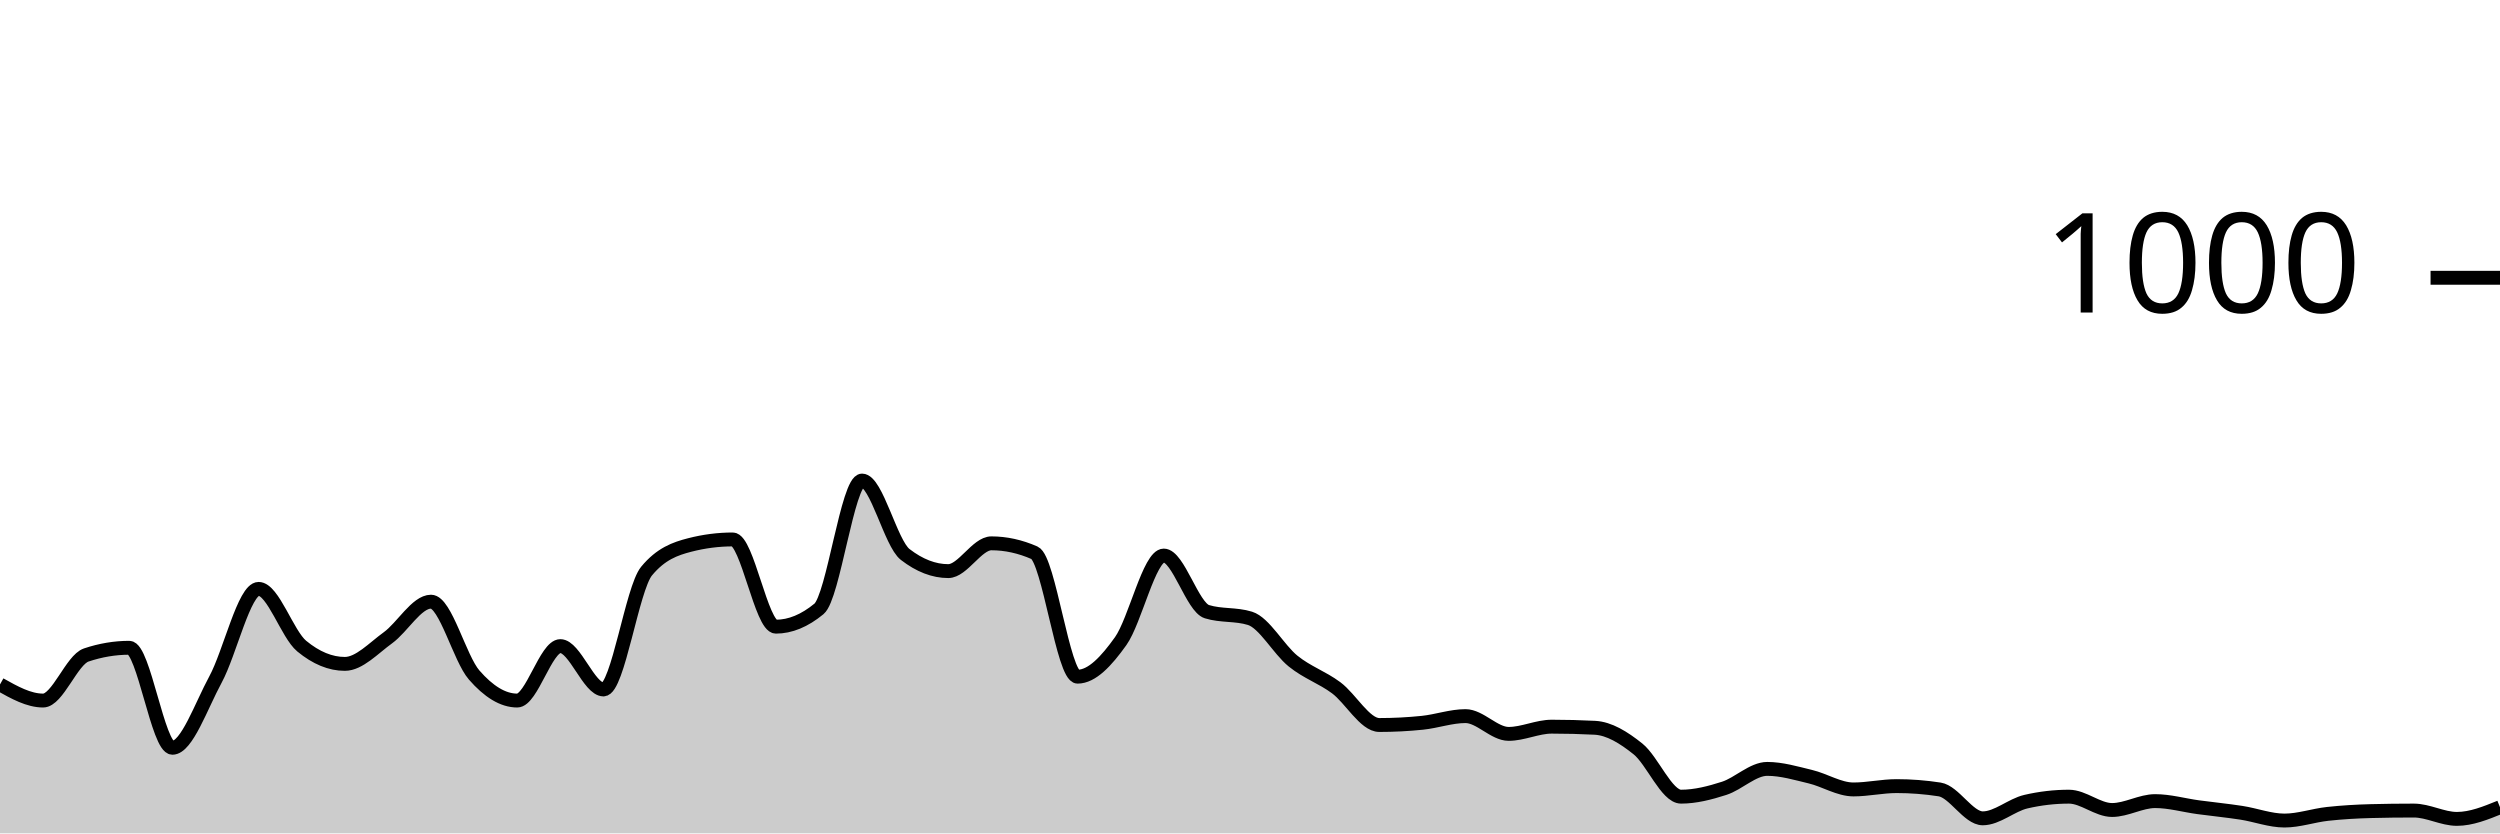
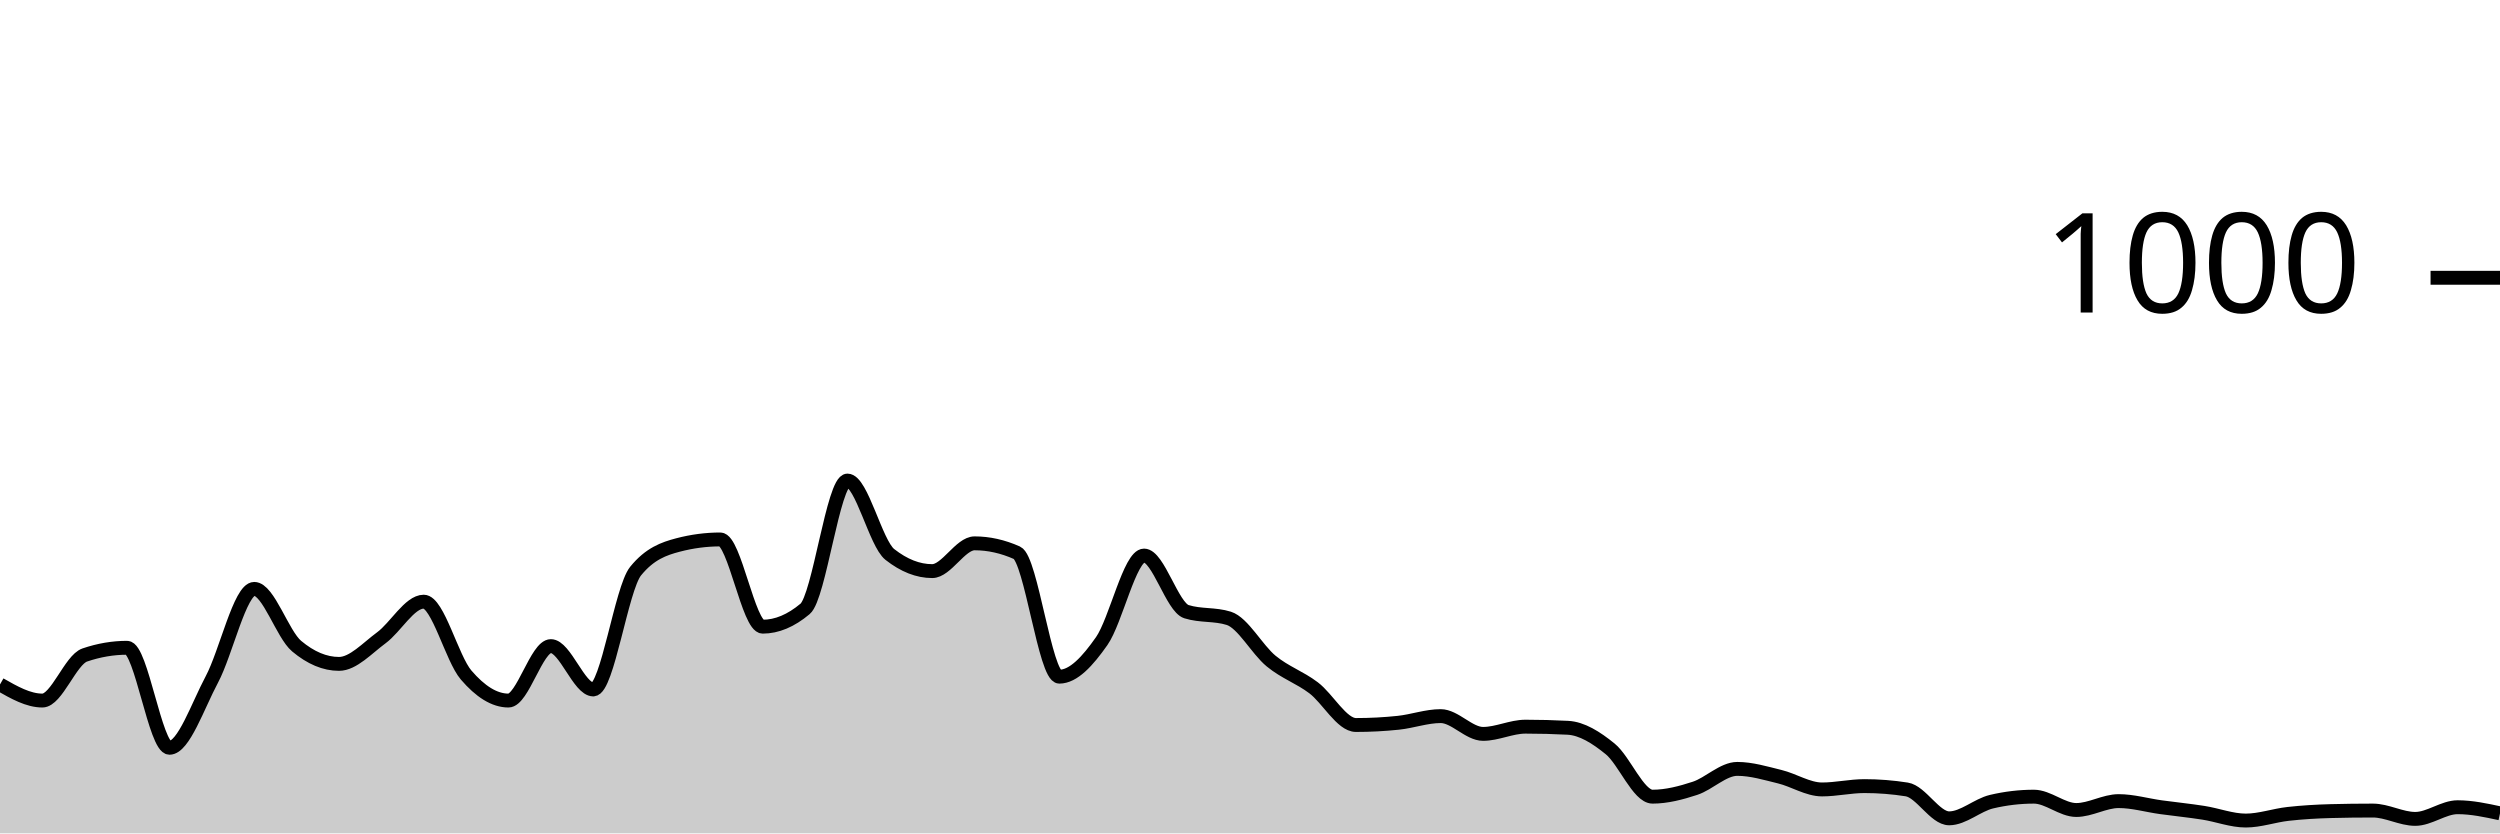
<svg xmlns="http://www.w3.org/2000/svg" viewBox="0 0 180 60">
  <g transform="translate(0,20)">
-     <path class="area" fill="rgba(0, 0, 0, 0.2)" d="M0,29.28C1.034,29.86,2.069,30.44,3.103,30.44C4.138,30.44,5.172,27.507,6.207,27.16C7.241,26.813,8.276,26.64,9.31,26.64C10.345,26.64,11.379,33.84,12.414,33.84C13.448,33.84,14.483,30.827,15.517,28.92C16.552,27.013,17.586,22.4,18.621,22.4C19.655,22.4,20.69,25.667,21.724,26.52C22.759,27.373,23.793,27.8,24.828,27.8C25.862,27.8,26.897,26.667,27.931,25.92C28.966,25.173,30,23.32,31.034,23.32C32.069,23.32,33.103,27.413,34.138,28.6C35.172,29.787,36.207,30.44,37.241,30.44C38.276,30.44,39.31,26.52,40.345,26.52C41.379,26.52,42.414,29.64,43.448,29.64C44.483,29.64,45.517,22.373,46.552,21.12C47.586,19.867,48.621,19.507,49.655,19.24C50.69,18.973,51.724,18.84,52.759,18.84C53.793,18.84,54.828,25.12,55.862,25.12C56.897,25.12,57.931,24.693,58.966,23.84C60,22.987,61.034,14.6,62.069,14.6C63.103,14.6,64.138,19.12,65.172,19.92C66.207,20.72,67.241,21.12,68.276,21.12C69.31,21.12,70.345,19.12,71.379,19.12C72.414,19.12,73.448,19.347,74.483,19.8C75.517,20.253,76.552,28.72,77.586,28.72C78.621,28.72,79.655,27.613,80.69,26.16C81.724,24.707,82.759,20,83.793,20C84.828,20,85.862,23.72,86.897,24.04C87.931,24.36,88.966,24.2,90,24.52C91.034,24.84,92.069,26.767,93.103,27.6C94.138,28.433,95.172,28.753,96.207,29.52C97.241,30.287,98.276,32.2,99.31,32.2C100.345,32.2,101.379,32.147,102.414,32.04C103.448,31.933,104.483,31.56,105.517,31.56C106.552,31.56,107.586,32.84,108.621,32.84C109.655,32.84,110.69,32.32,111.724,32.32C112.759,32.32,113.793,32.347,114.828,32.4C115.862,32.453,116.897,33.093,117.931,33.92C118.966,34.747,120,37.36,121.034,37.36C122.069,37.36,123.103,37.093,124.138,36.76C125.172,36.427,126.207,35.36,127.241,35.36C128.276,35.36,129.31,35.673,130.345,35.92C131.379,36.167,132.414,36.84,133.448,36.84C134.483,36.84,135.517,36.6,136.552,36.6C137.586,36.6,138.621,36.68,139.655,36.84C140.69,37,141.724,38.92,142.759,38.92C143.793,38.92,144.828,37.96,145.862,37.72C146.897,37.48,147.931,37.36,148.966,37.36C150,37.36,151.034,38.32,152.069,38.32C153.103,38.32,154.138,37.68,155.172,37.68C156.207,37.68,157.241,37.98,158.276,38.12C159.31,38.26,160.345,38.36,161.379,38.52C162.414,38.68,163.448,39.08,164.483,39.08C165.517,39.08,166.552,38.713,167.586,38.6C168.621,38.487,169.655,38.427,170.69,38.4C171.724,38.373,172.759,38.36,173.793,38.36C174.828,38.36,175.862,38.96,176.897,38.96C177.931,38.96,178.966,38.54,180,38.12L180,40C178.966,40,177.931,40,176.897,40C175.862,40,174.828,40,173.793,40C172.759,40,171.724,40,170.69,40C169.655,40,168.621,40,167.586,40C166.552,40,165.517,40,164.483,40C163.448,40,162.414,40,161.379,40C160.345,40,159.31,40,158.276,40C157.241,40,156.207,40,155.172,40C154.138,40,153.103,40,152.069,40C151.034,40,150,40,148.966,40C147.931,40,146.897,40,145.862,40C144.828,40,143.793,40,142.759,40C141.724,40,140.69,40,139.655,40C138.621,40,137.586,40,136.552,40C135.517,40,134.483,40,133.448,40C132.414,40,131.379,40,130.345,40C129.31,40,128.276,40,127.241,40C126.207,40,125.172,40,124.138,40C123.103,40,122.069,40,121.034,40C120,40,118.966,40,117.931,40C116.897,40,115.862,40,114.828,40C113.793,40,112.759,40,111.724,40C110.69,40,109.655,40,108.621,40C107.586,40,106.552,40,105.517,40C104.483,40,103.448,40,102.414,40C101.379,40,100.345,40,99.31,40C98.276,40,97.241,40,96.207,40C95.172,40,94.138,40,93.103,40C92.069,40,91.034,40,90,40C88.966,40,87.931,40,86.897,40C85.862,40,84.828,40,83.793,40C82.759,40,81.724,40,80.69,40C79.655,40,78.621,40,77.586,40C76.552,40,75.517,40,74.483,40C73.448,40,72.414,40,71.379,40C70.345,40,69.31,40,68.276,40C67.241,40,66.207,40,65.172,40C64.138,40,63.103,40,62.069,40C61.034,40,60,40,58.966,40C57.931,40,56.897,40,55.862,40C54.828,40,53.793,40,52.759,40C51.724,40,50.69,40,49.655,40C48.621,40,47.586,40,46.552,40C45.517,40,44.483,40,43.448,40C42.414,40,41.379,40,40.345,40C39.31,40,38.276,40,37.241,40C36.207,40,35.172,40,34.138,40C33.103,40,32.069,40,31.034,40C30,40,28.966,40,27.931,40C26.897,40,25.862,40,24.828,40C23.793,40,22.759,40,21.724,40C20.69,40,19.655,40,18.621,40C17.586,40,16.552,40,15.517,40C14.483,40,13.448,40,12.414,40C11.379,40,10.345,40,9.31,40C8.276,40,7.241,40,6.207,40C5.172,40,4.138,40,3.103,40C2.069,40,1.034,40,0,40Z" />
-     <path class="line" stroke="black" fill="none" d="M0,29.28C1.034,29.86,2.069,30.44,3.103,30.44C4.138,30.44,5.172,27.507,6.207,27.16C7.241,26.813,8.276,26.64,9.31,26.64C10.345,26.64,11.379,33.84,12.414,33.84C13.448,33.84,14.483,30.827,15.517,28.92C16.552,27.013,17.586,22.4,18.621,22.4C19.655,22.4,20.69,25.667,21.724,26.52C22.759,27.373,23.793,27.8,24.828,27.8C25.862,27.8,26.897,26.667,27.931,25.92C28.966,25.173,30,23.32,31.034,23.32C32.069,23.32,33.103,27.413,34.138,28.6C35.172,29.787,36.207,30.44,37.241,30.44C38.276,30.44,39.31,26.52,40.345,26.52C41.379,26.52,42.414,29.64,43.448,29.64C44.483,29.64,45.517,22.373,46.552,21.12C47.586,19.867,48.621,19.507,49.655,19.24C50.69,18.973,51.724,18.84,52.759,18.84C53.793,18.84,54.828,25.12,55.862,25.12C56.897,25.12,57.931,24.693,58.966,23.84C60,22.987,61.034,14.6,62.069,14.6C63.103,14.6,64.138,19.12,65.172,19.92C66.207,20.72,67.241,21.12,68.276,21.12C69.31,21.12,70.345,19.12,71.379,19.12C72.414,19.12,73.448,19.347,74.483,19.8C75.517,20.253,76.552,28.72,77.586,28.72C78.621,28.72,79.655,27.613,80.69,26.16C81.724,24.707,82.759,20,83.793,20C84.828,20,85.862,23.72,86.897,24.04C87.931,24.36,88.966,24.2,90,24.52C91.034,24.84,92.069,26.767,93.103,27.6C94.138,28.433,95.172,28.753,96.207,29.52C97.241,30.287,98.276,32.2,99.31,32.2C100.345,32.2,101.379,32.147,102.414,32.04C103.448,31.933,104.483,31.56,105.517,31.56C106.552,31.56,107.586,32.84,108.621,32.84C109.655,32.84,110.69,32.32,111.724,32.32C112.759,32.32,113.793,32.347,114.828,32.4C115.862,32.453,116.897,33.093,117.931,33.92C118.966,34.747,120,37.36,121.034,37.36C122.069,37.36,123.103,37.093,124.138,36.76C125.172,36.427,126.207,35.36,127.241,35.36C128.276,35.36,129.31,35.673,130.345,35.92C131.379,36.167,132.414,36.84,133.448,36.84C134.483,36.84,135.517,36.6,136.552,36.6C137.586,36.6,138.621,36.68,139.655,36.84C140.69,37,141.724,38.92,142.759,38.92C143.793,38.92,144.828,37.96,145.862,37.72C146.897,37.48,147.931,37.36,148.966,37.36C150,37.36,151.034,38.32,152.069,38.32C153.103,38.32,154.138,37.68,155.172,37.68C156.207,37.68,157.241,37.98,158.276,38.12C159.31,38.26,160.345,38.36,161.379,38.52C162.414,38.68,163.448,39.08,164.483,39.08C165.517,39.08,166.552,38.713,167.586,38.6C168.621,38.487,169.655,38.427,170.69,38.4C171.724,38.373,172.759,38.36,173.793,38.36C174.828,38.36,175.862,38.96,176.897,38.96C177.931,38.96,178.966,38.54,180,38.12" />
+     <path class="area" fill="rgba(0, 0, 0, 0.2)" d="M0,29.28C1.017,29.86,2.034,30.44,3.051,30.44C4.068,30.44,5.085,27.507,6.102,27.16C7.119,26.813,8.136,26.64,9.153,26.64C10.169,26.64,11.186,33.84,12.203,33.84C13.22,33.84,14.237,30.827,15.254,28.92C16.271,27.013,17.288,22.4,18.305,22.4C19.322,22.4,20.339,25.667,21.356,26.52C22.373,27.373,23.39,27.8,24.407,27.8C25.424,27.8,26.441,26.667,27.458,25.92C28.475,25.173,29.492,23.32,30.508,23.32C31.525,23.32,32.542,27.413,33.559,28.6C34.576,29.787,35.593,30.44,36.61,30.44C37.627,30.44,38.644,26.52,39.661,26.52C40.678,26.52,41.695,29.64,42.712,29.64C43.729,29.64,44.746,22.373,45.763,21.12C46.78,19.867,47.797,19.507,48.814,19.24C49.831,18.973,50.847,18.84,51.864,18.84C52.881,18.84,53.898,25.12,54.915,25.12C55.932,25.12,56.949,24.693,57.966,23.84C58.983,22.987,60,14.6,61.017,14.6C62.034,14.6,63.051,19.12,64.068,19.92C65.085,20.72,66.102,21.12,67.119,21.12C68.136,21.12,69.153,19.12,70.169,19.12C71.186,19.12,72.203,19.347,73.22,19.8C74.237,20.253,75.254,28.72,76.271,28.72C77.288,28.72,78.305,27.613,79.322,26.16C80.339,24.707,81.356,20,82.373,20C83.39,20,84.407,23.72,85.424,24.04C86.441,24.36,87.458,24.2,88.475,24.52C89.492,24.84,90.508,26.767,91.525,27.6C92.542,28.433,93.559,28.753,94.576,29.52C95.593,30.287,96.61,32.2,97.627,32.2C98.644,32.2,99.661,32.147,100.678,32.04C101.695,31.933,102.712,31.56,103.729,31.56C104.746,31.56,105.763,32.84,106.78,32.84C107.797,32.84,108.814,32.32,109.831,32.32C110.847,32.32,111.864,32.347,112.881,32.4C113.898,32.453,114.915,33.093,115.932,33.92C116.949,34.747,117.966,37.36,118.983,37.36C120,37.36,121.017,37.093,122.034,36.76C123.051,36.427,124.068,35.36,125.085,35.36C126.102,35.36,127.119,35.673,128.136,35.92C129.153,36.167,130.169,36.84,131.186,36.84C132.203,36.84,133.22,36.6,134.237,36.6C135.254,36.6,136.271,36.68,137.288,36.84C138.305,37,139.322,38.92,140.339,38.92C141.356,38.92,142.373,37.96,143.39,37.72C144.407,37.48,145.424,37.36,146.441,37.36C147.458,37.36,148.475,38.32,149.492,38.32C150.508,38.32,151.525,37.68,152.542,37.68C153.559,37.68,154.576,37.98,155.593,38.12C156.61,38.26,157.627,38.36,158.644,38.52C159.661,38.68,160.678,39.08,161.695,39.08C162.712,39.08,163.729,38.713,164.746,38.6C165.763,38.487,166.78,38.427,167.797,38.4C168.814,38.373,169.831,38.36,170.847,38.36C171.864,38.36,172.881,38.96,173.898,38.96C174.915,38.96,175.932,38.12,176.949,38.12C177.966,38.12,178.983,38.34,180,38.56L180,40C178.983,40,177.966,40,176.949,40C175.932,40,174.915,40,173.898,40C172.881,40,171.864,40,170.847,40C169.831,40,168.814,40,167.797,40C166.78,40,165.763,40,164.746,40C163.729,40,162.712,40,161.695,40C160.678,40,159.661,40,158.644,40C157.627,40,156.61,40,155.593,40C154.576,40,153.559,40,152.542,40C151.525,40,150.508,40,149.492,40C148.475,40,147.458,40,146.441,40C145.424,40,144.407,40,143.39,40C142.373,40,141.356,40,140.339,40C139.322,40,138.305,40,137.288,40C136.271,40,135.254,40,134.237,40C133.22,40,132.203,40,131.186,40C130.169,40,129.153,40,128.136,40C127.119,40,126.102,40,125.085,40C124.068,40,123.051,40,122.034,40C121.017,40,120,40,118.983,40C117.966,40,116.949,40,115.932,40C114.915,40,113.898,40,112.881,40C111.864,40,110.847,40,109.831,40C108.814,40,107.797,40,106.78,40C105.763,40,104.746,40,103.729,40C102.712,40,101.695,40,100.678,40C99.661,40,98.644,40,97.627,40C96.61,40,95.593,40,94.576,40C93.559,40,92.542,40,91.525,40C90.508,40,89.492,40,88.475,40C87.458,40,86.441,40,85.424,40C84.407,40,83.39,40,82.373,40C81.356,40,80.339,40,79.322,40C78.305,40,77.288,40,76.271,40C75.254,40,74.237,40,73.22,40C72.203,40,71.186,40,70.169,40C69.153,40,68.136,40,67.119,40C66.102,40,65.085,40,64.068,40C63.051,40,62.034,40,61.017,40C60,40,58.983,40,57.966,40C56.949,40,55.932,40,54.915,40C53.898,40,52.881,40,51.864,40C50.847,40,49.831,40,48.814,40C47.797,40,46.78,40,45.763,40C44.746,40,43.729,40,42.712,40C41.695,40,40.678,40,39.661,40C38.644,40,37.627,40,36.61,40C35.593,40,34.576,40,33.559,40C32.542,40,31.525,40,30.508,40C29.492,40,28.475,40,27.458,40C26.441,40,25.424,40,24.407,40C23.39,40,22.373,40,21.356,40C20.339,40,19.322,40,18.305,40C17.288,40,16.271,40,15.254,40C14.237,40,13.22,40,12.203,40C11.186,40,10.169,40,9.153,40C8.136,40,7.119,40,6.102,40C5.085,40,4.068,40,3.051,40C2.034,40,1.017,40,0,40Z" />
+     <path class="line" stroke="black" fill="none" d="M0,29.28C1.017,29.86,2.034,30.44,3.051,30.44C4.068,30.44,5.085,27.507,6.102,27.16C7.119,26.813,8.136,26.64,9.153,26.64C10.169,26.64,11.186,33.84,12.203,33.84C13.22,33.84,14.237,30.827,15.254,28.92C16.271,27.013,17.288,22.4,18.305,22.4C19.322,22.4,20.339,25.667,21.356,26.52C22.373,27.373,23.39,27.8,24.407,27.8C25.424,27.8,26.441,26.667,27.458,25.92C28.475,25.173,29.492,23.32,30.508,23.32C31.525,23.32,32.542,27.413,33.559,28.6C34.576,29.787,35.593,30.44,36.61,30.44C37.627,30.44,38.644,26.52,39.661,26.52C40.678,26.52,41.695,29.64,42.712,29.64C43.729,29.64,44.746,22.373,45.763,21.12C46.78,19.867,47.797,19.507,48.814,19.24C49.831,18.973,50.847,18.84,51.864,18.84C52.881,18.84,53.898,25.12,54.915,25.12C55.932,25.12,56.949,24.693,57.966,23.84C58.983,22.987,60,14.6,61.017,14.6C62.034,14.6,63.051,19.12,64.068,19.92C65.085,20.72,66.102,21.12,67.119,21.12C68.136,21.12,69.153,19.12,70.169,19.12C71.186,19.12,72.203,19.347,73.22,19.8C74.237,20.253,75.254,28.72,76.271,28.72C77.288,28.72,78.305,27.613,79.322,26.16C80.339,24.707,81.356,20,82.373,20C83.39,20,84.407,23.72,85.424,24.04C86.441,24.36,87.458,24.2,88.475,24.52C89.492,24.84,90.508,26.767,91.525,27.6C92.542,28.433,93.559,28.753,94.576,29.52C95.593,30.287,96.61,32.2,97.627,32.2C98.644,32.2,99.661,32.147,100.678,32.04C101.695,31.933,102.712,31.56,103.729,31.56C104.746,31.56,105.763,32.84,106.78,32.84C107.797,32.84,108.814,32.32,109.831,32.32C110.847,32.32,111.864,32.347,112.881,32.4C113.898,32.453,114.915,33.093,115.932,33.92C116.949,34.747,117.966,37.36,118.983,37.36C120,37.36,121.017,37.093,122.034,36.76C123.051,36.427,124.068,35.36,125.085,35.36C126.102,35.36,127.119,35.673,128.136,35.92C129.153,36.167,130.169,36.84,131.186,36.84C132.203,36.84,133.22,36.6,134.237,36.6C135.254,36.6,136.271,36.68,137.288,36.84C138.305,37,139.322,38.92,140.339,38.92C141.356,38.92,142.373,37.96,143.39,37.72C144.407,37.48,145.424,37.36,146.441,37.36C147.458,37.36,148.475,38.32,149.492,38.32C150.508,38.32,151.525,37.68,152.542,37.68C153.559,37.68,154.576,37.98,155.593,38.12C156.61,38.26,157.627,38.36,158.644,38.52C159.661,38.68,160.678,39.08,161.695,39.08C162.712,39.08,163.729,38.713,164.746,38.6C165.763,38.487,166.78,38.427,167.797,38.4C168.814,38.373,169.831,38.36,170.847,38.36C171.864,38.36,172.881,38.96,173.898,38.96C174.915,38.96,175.932,38.12,176.949,38.12C177.966,38.12,178.983,38.34,180,38.56" />
    <path class="axis-ceiling" stroke-width="1" stroke="black" fill="none" d="M175,0L180,0" />
    <text class="axis-ceiling-label" font-family="sans-serif" text-anchor="end" font-size="10px" x="170" y="2.5">1000</text>
  </g>
</svg>
